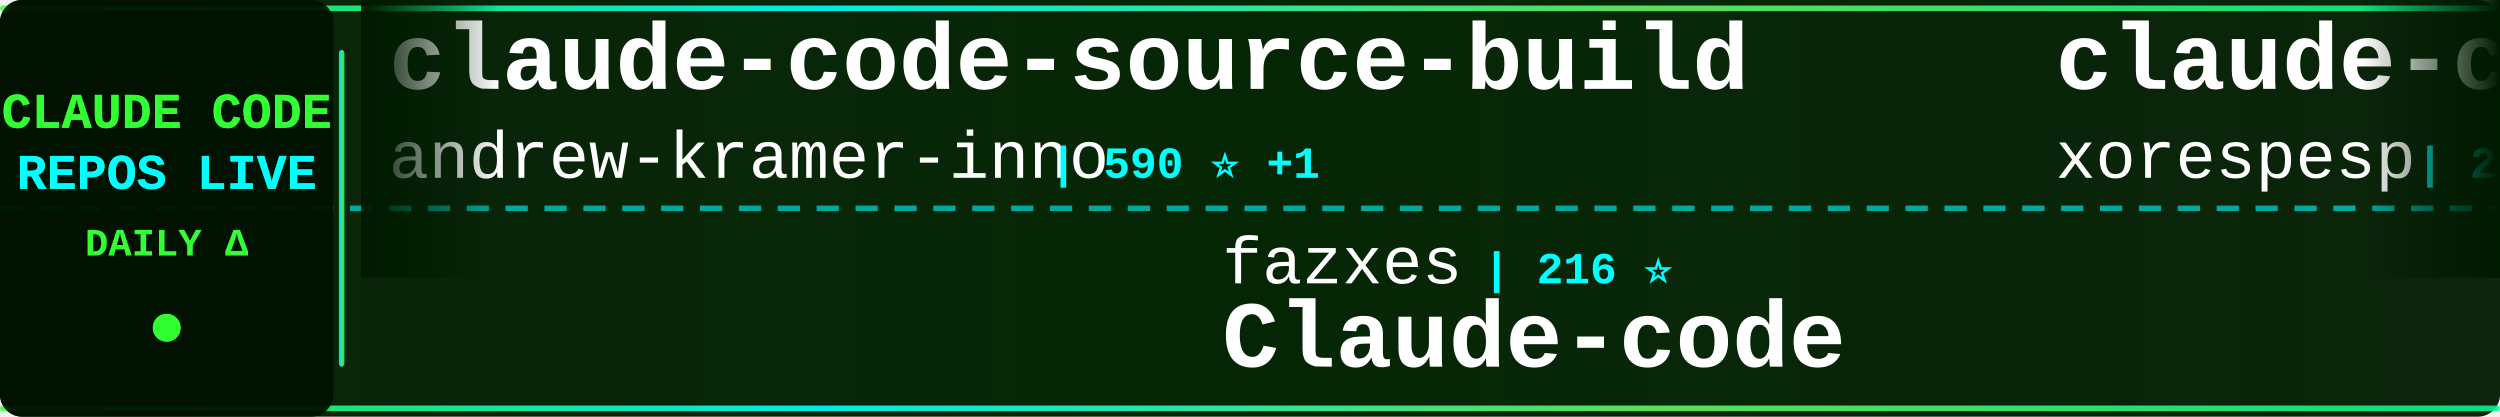
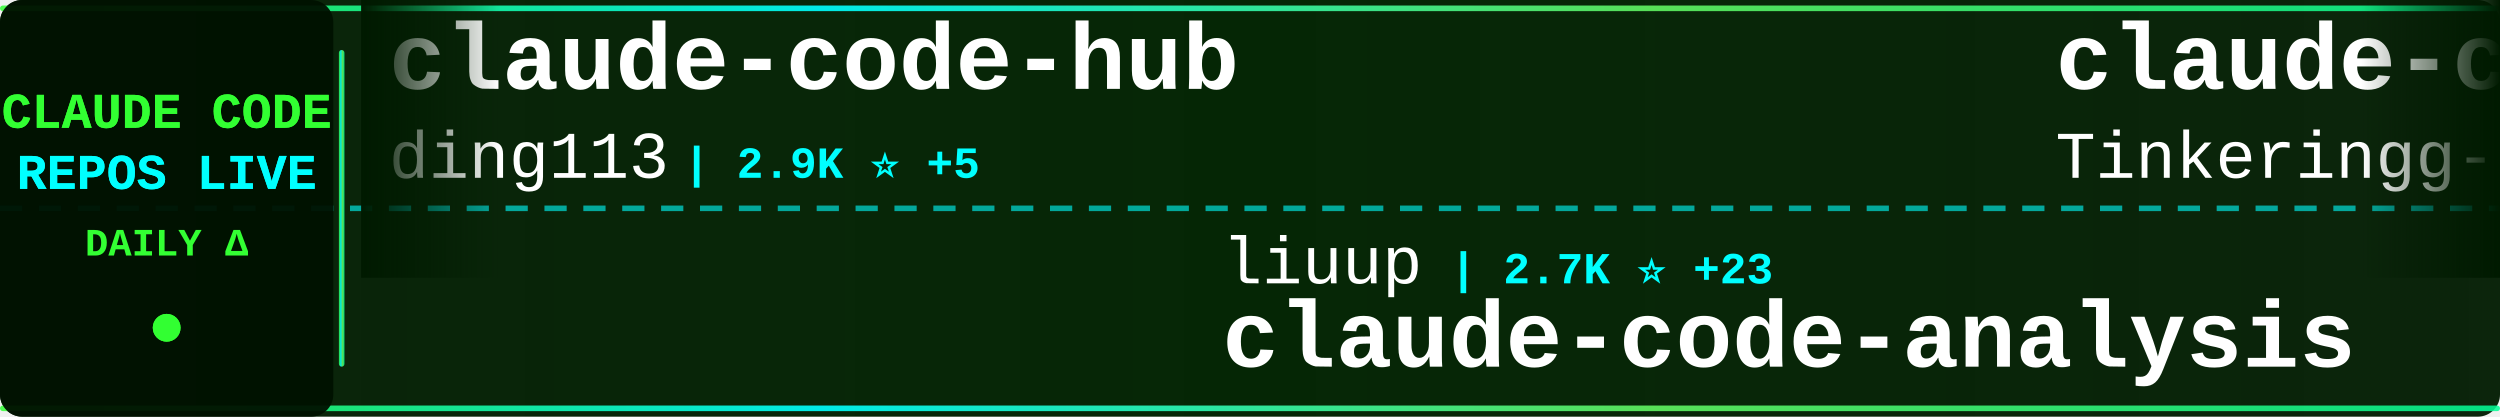
<svg xmlns="http://www.w3.org/2000/svg" width="900" height="150">
  <defs>
    <linearGradient id="tickerBg" x1="0%" y1="0%" x2="100%" y2="0%">
      <stop offset="0%" style="stop-color:#001a00;stop-opacity:0.95" />
      <stop offset="50%" style="stop-color:#002200;stop-opacity:0.98" />
      <stop offset="100%" style="stop-color:#001a00;stop-opacity:0.95" />
    </linearGradient>
    <linearGradient id="borderGrad" x1="0%" y1="0%" x2="100%" y2="0%">
      <stop offset="0%" style="stop-color:#33ff33;stop-opacity:0.85">
        <animate attributeName="stop-opacity" values="0.85;1;0.85" dur="2s" repeatCount="indefinite" />
      </stop>
      <stop offset="33%" style="stop-color:#00ffff;stop-opacity:0.9">
        <animate attributeName="stop-opacity" values="0.9;1;0.9" dur="2.2s" repeatCount="indefinite" />
      </stop>
      <stop offset="66%" style="stop-color:#66ff66;stop-opacity:0.85">
        <animate attributeName="stop-opacity" values="0.85;1;0.85" dur="1.8s" repeatCount="indefinite" />
      </stop>
      <stop offset="100%" style="stop-color:#00ff99;stop-opacity:0.85">
        <animate attributeName="stop-opacity" values="0.85;1;0.85" dur="2s" repeatCount="indefinite" />
      </stop>
    </linearGradient>
    <filter id="textGlow">
      <feGaussianBlur stdDeviation="0.1" result="coloredBlur" />
      <feMerge>
        <feMergeNode in="coloredBlur" />
        <feMergeNode in="SourceGraphic" />
      </feMerge>
    </filter>
    <filter id="metricGlow">
      <feGaussianBlur stdDeviation="0.2" result="coloredBlur" />
      <feMerge>
        <feMergeNode in="coloredBlur" />
        <feMergeNode in="SourceGraphic" />
      </feMerge>
    </filter>
    <linearGradient id="leftFade" x1="0%" y1="0%" x2="100%" y2="0%">
      <stop offset="0%" style="stop-color:#001a00;stop-opacity:1" />
      <stop offset="100%" style="stop-color:#001a00;stop-opacity:0" />
    </linearGradient>
    <linearGradient id="rightFade" x1="0%" y1="0%" x2="100%" y2="0%">
      <stop offset="0%" style="stop-color:#001a00;stop-opacity:0" />
      <stop offset="100%" style="stop-color:#001a00;stop-opacity:1" />
    </linearGradient>
  </defs>
  <rect width="900" height="150" fill="url(#tickerBg)" rx="8" />
  <rect x="0" y="2" width="900" height="2" fill="url(#borderGrad)" rx="1" />
  <rect x="0" y="146" width="900" height="2" fill="url(#borderGrad)" rx="1" />
  <line x1="0" y1="75" x2="900" y2="75" stroke="#00ffff" stroke-width="2" stroke-dasharray="8 6" opacity="0.6" />
  <rect x="0" y="0" width="120" height="150" fill="#001100" opacity="0.95" rx="8" />
  <text x="60" y="46" font-family="'Courier New', monospace" font-size="18" font-weight="bold" fill="#33ff33" text-anchor="middle" filter="url(#textGlow)">
    CLAUDE CODE
  </text>
  <text x="60" y="68" font-family="'Courier New', monospace" font-size="18" font-weight="bold" fill="#00ffff" text-anchor="middle" filter="url(#textGlow)">
    REPOS LIVE
  </text>
  <text x="60" y="92" font-family="'Courier New', monospace" font-size="14" font-weight="bold" fill="#33ff33" text-anchor="middle">
    DAILY Δ
  </text>
  <circle cx="60" cy="118" r="5" fill="#33ff33" filter="url(#metricGlow)">
    <animate attributeName="r" values="4;6;4" dur="1.5s" repeatCount="indefinite" />
    <animate attributeName="opacity" values="0.6;1;0.6" dur="1.5s" repeatCount="indefinite" />
  </circle>
  <rect x="122" y="18" width="2" height="114" fill="url(#borderGrad)" rx="1" />
  <clipPath id="tickerClip">
    <rect x="130" y="0" width="770" height="150" />
  </clipPath>
  <g clip-path="url(#tickerClip)">
    <g id="tickerItems">
      <animateTransform attributeName="transform" attributeType="XML" type="translate" from="0 0" to="-3000 0" dur="54s" repeatCount="indefinite" />
      <g transform="translate(0, 0)">
-         <text x="140" y="32" font-family="'Courier New', monospace" font-size="34" font-weight="bold" fill="#ffffff">claude-code-source-build</text>
-         <text x="140" y="64" font-family="'Courier New', monospace" font-size="24" font-weight="normal" fill="#ffffff" opacity="1.0">andrew-kramer-inno</text>
-         <text x="378" y="64" font-family="'Courier New', monospace" font-size="16" font-weight="bold" fill="#00ffff"> | 590 ⭐ +1</text>
+         <text x="140" y="32" font-family="'Courier New', monospace" font-size="34" font-weight="bold" fill="#ffffff">claude-code-hub</text>
+         <text x="140" y="64" font-family="'Courier New', monospace" font-size="24" font-weight="normal" fill="#ffffff" opacity="1.0">ding113</text>
+         <text x="246" y="64" font-family="'Courier New', monospace" font-size="16" font-weight="bold" fill="#00ffff"> | 2.9K ⭐ +5</text>
      </g>
      <g transform="translate(300, 0)">
-         <text x="140" y="102" font-family="'Courier New', monospace" font-size="24" font-weight="normal" fill="#ffffff" opacity="1.0">fazxes</text>
-         <text x="234" y="102" font-family="'Courier New', monospace" font-size="16" font-weight="bold" fill="#00ffff"> | 216 ⭐</text>
-         <text x="140" y="132" font-family="'Courier New', monospace" font-size="34" font-weight="bold" fill="#ffffff">Claude-code</text>
+         <text x="140" y="102" font-family="'Courier New', monospace" font-size="24" font-weight="normal" fill="#ffffff" opacity="1.0">liuup</text>
+         <text x="222" y="102" font-family="'Courier New', monospace" font-size="16" font-weight="bold" fill="#00ffff"> | 2.7K ⭐ +23</text>
+         <text x="140" y="132" font-family="'Courier New', monospace" font-size="34" font-weight="bold" fill="#ffffff">claude-code-analysis</text>
      </g>
      <g transform="translate(600, 0)">
        <text x="140" y="32" font-family="'Courier New', monospace" font-size="34" font-weight="bold" fill="#ffffff">claude-code</text>
-         <text x="140" y="64" font-family="'Courier New', monospace" font-size="24" font-weight="normal" fill="#ffffff" opacity="1.0">xorespesp</text>
-         <text x="270" y="64" font-family="'Courier New', monospace" font-size="16" font-weight="bold" fill="#00ffff"> | 225 ⭐</text>
+         <text x="140" y="64" font-family="'Courier New', monospace" font-size="24" font-weight="normal" fill="#ffffff" opacity="1.0">Tinkeringg-Lab</text>
+         <text x="330" y="64" font-family="'Courier New', monospace" font-size="16" font-weight="bold" fill="#00ffff"> | 205 ⭐</text>
      </g>
      <g transform="translate(900, 0)">
-         <text x="140" y="102" font-family="'Courier New', monospace" font-size="24" font-weight="normal" fill="#ffffff" opacity="1.0">Yeachan-Heo</text>
-         <text x="294" y="102" font-family="'Courier New', monospace" font-size="16" font-weight="bold" fill="#00ffff"> | 34.8K ⭐ +94</text>
-         <text x="140" y="132" font-family="'Courier New', monospace" font-size="34" font-weight="bold" fill="#ffffff">oh-my-claudecode</text>
+         <text x="140" y="102" font-family="'Courier New', monospace" font-size="24" font-weight="normal" fill="#ffffff" opacity="1.0">lintsinghua</text>
+         <text x="294" y="102" font-family="'Courier New', monospace" font-size="16" font-weight="bold" fill="#00ffff"> | 3.4K ⭐ +12</text>
+         <text x="140" y="132" font-family="'Courier New', monospace" font-size="34" font-weight="bold" fill="#ffffff">claude-code-book</text>
      </g>
      <g transform="translate(1200, 0)">
-         <text x="140" y="32" font-family="'Courier New', monospace" font-size="34" font-weight="bold" fill="#ffffff">claude-code-best-practic...</text>
-         <text x="140" y="64" font-family="'Courier New', monospace" font-size="24" font-weight="normal" fill="#ffffff" opacity="1.0">shanraisshan</text>
-         <text x="306" y="64" font-family="'Courier New', monospace" font-size="16" font-weight="bold" fill="#00ffff"> | 54.8K ⭐ +180</text>
+         <text x="140" y="32" font-family="'Courier New', monospace" font-size="34" font-weight="bold" fill="#ffffff">claude-code-my-workflow</text>
+         <text x="140" y="64" font-family="'Courier New', monospace" font-size="24" font-weight="normal" fill="#ffffff" opacity="1.0">pedrohcgs</text>
+         <text x="270" y="64" font-family="'Courier New', monospace" font-size="16" font-weight="bold" fill="#00ffff"> | 1.1K ⭐ +9</text>
      </g>
      <g transform="translate(1500, 0)">
-         <text x="140" y="102" font-family="'Courier New', monospace" font-size="24" font-weight="normal" fill="#ffffff" opacity="1.0">feiskyer</text>
-         <text x="258" y="102" font-family="'Courier New', monospace" font-size="16" font-weight="bold" fill="#00ffff"> | 1.5K ⭐ +1</text>
-         <text x="140" y="132" font-family="'Courier New', monospace" font-size="34" font-weight="bold" fill="#ffffff">claude-code-settings</text>
+         <text x="140" y="102" font-family="'Courier New', monospace" font-size="24" font-weight="normal" fill="#ffffff" opacity="1.0">FlorianBruniaux</text>
+         <text x="342" y="102" font-family="'Courier New', monospace" font-size="16" font-weight="bold" fill="#00ffff"> | 4.5K ⭐ +16</text>
+         <text x="140" y="132" font-family="'Courier New', monospace" font-size="34" font-weight="bold" fill="#ffffff">claude-code-ultimate-gui...</text>
      </g>
      <g transform="translate(1800, 0)">
        <text x="140" y="32" font-family="'Courier New', monospace" font-size="34" font-weight="bold" fill="#ffffff">claude-code</text>
-         <text x="140" y="64" font-family="'Courier New', monospace" font-size="24" font-weight="normal" fill="#ffffff" opacity="1.0">mehmoodosman</text>
-         <text x="306" y="64" font-family="'Courier New', monospace" font-size="16" font-weight="bold" fill="#00ffff"> | 168 ⭐</text>
+         <text x="140" y="64" font-family="'Courier New', monospace" font-size="24" font-weight="normal" fill="#ffffff" opacity="1.0">anthropics</text>
+         <text x="282" y="64" font-family="'Courier New', monospace" font-size="16" font-weight="bold" fill="#00ffff"> | 126.5K ⭐ +291</text>
      </g>
      <g transform="translate(2100, 0)">
-         <text x="140" y="102" font-family="'Courier New', monospace" font-size="24" font-weight="normal" fill="#ffffff" opacity="1.0">https-deeplearning-ai</text>
-         <text x="414" y="102" font-family="'Courier New', monospace" font-size="16" font-weight="bold" fill="#00ffff"> | 519 ⭐ +2</text>
-         <text x="140" y="132" font-family="'Courier New', monospace" font-size="34" font-weight="bold" fill="#ffffff">sc-claude-code-files</text>
+         <text x="140" y="102" font-family="'Courier New', monospace" font-size="24" font-weight="normal" fill="#ffffff" opacity="1.0">777genius</text>
+         <text x="270" y="102" font-family="'Courier New', monospace" font-size="16" font-weight="bold" fill="#00ffff"> | 912 ⭐</text>
+         <text x="140" y="132" font-family="'Courier New', monospace" font-size="34" font-weight="bold" fill="#ffffff">claude-code-source-code</text>
      </g>
      <g transform="translate(2400, 0)">
-         <text x="140" y="32" font-family="'Courier New', monospace" font-size="34" font-weight="bold" fill="#ffffff">claude-code-proxy</text>
-         <text x="140" y="64" font-family="'Courier New', monospace" font-size="24" font-weight="normal" fill="#ffffff" opacity="1.0">fuergaosi233</text>
-         <text x="306" y="64" font-family="'Courier New', monospace" font-size="16" font-weight="bold" fill="#00ffff"> | 2.6K ⭐ +3</text>
+         <text x="140" y="32" font-family="'Courier New', monospace" font-size="34" font-weight="bold" fill="#ffffff">claude-code-from-source</text>
+         <text x="140" y="64" font-family="'Courier New', monospace" font-size="24" font-weight="normal" fill="#ffffff" opacity="1.0">alejandrobalderas</text>
+         <text x="366" y="64" font-family="'Courier New', monospace" font-size="16" font-weight="bold" fill="#00ffff"> | 2.1K ⭐ +18</text>
      </g>
      <g transform="translate(2700, 0)">
-         <text x="140" y="102" font-family="'Courier New', monospace" font-size="24" font-weight="normal" fill="#ffffff" opacity="1.0">ChinaSiro</text>
-         <text x="270" y="102" font-family="'Courier New', monospace" font-size="16" font-weight="bold" fill="#00ffff"> | 9.3K ⭐ +11</text>
-         <text x="140" y="132" font-family="'Courier New', monospace" font-size="34" font-weight="bold" fill="#ffffff">claude-code-sourcemap</text>
+         <text x="140" y="102" font-family="'Courier New', monospace" font-size="24" font-weight="normal" fill="#ffffff" opacity="1.0">wanshuiyin</text>
+         <text x="282" y="102" font-family="'Courier New', monospace" font-size="16" font-weight="bold" fill="#00ffff"> | 10.6K ⭐ +123</text>
+         <text x="140" y="132" font-family="'Courier New', monospace" font-size="34" font-weight="bold" fill="#ffffff">Auto-claude-code-researc...</text>
      </g>
      <g transform="translate(3000, 0)">
-         <text x="140" y="32" font-family="'Courier New', monospace" font-size="34" font-weight="bold" fill="#ffffff">claude-code-source-build</text>
-         <text x="140" y="64" font-family="'Courier New', monospace" font-size="24" font-weight="normal" fill="#ffffff" opacity="1.0">andrew-kramer-inno</text>
-         <text x="378" y="64" font-family="'Courier New', monospace" font-size="16" font-weight="bold" fill="#00ffff"> | 590 ⭐ +1</text>
+         <text x="140" y="32" font-family="'Courier New', monospace" font-size="34" font-weight="bold" fill="#ffffff">claude-code-hub</text>
+         <text x="140" y="64" font-family="'Courier New', monospace" font-size="24" font-weight="normal" fill="#ffffff" opacity="1.0">ding113</text>
+         <text x="246" y="64" font-family="'Courier New', monospace" font-size="16" font-weight="bold" fill="#00ffff"> | 2.9K ⭐ +5</text>
      </g>
      <g transform="translate(3300, 0)">
-         <text x="140" y="102" font-family="'Courier New', monospace" font-size="24" font-weight="normal" fill="#ffffff" opacity="1.0">fazxes</text>
-         <text x="234" y="102" font-family="'Courier New', monospace" font-size="16" font-weight="bold" fill="#00ffff"> | 216 ⭐</text>
-         <text x="140" y="132" font-family="'Courier New', monospace" font-size="34" font-weight="bold" fill="#ffffff">Claude-code</text>
+         <text x="140" y="102" font-family="'Courier New', monospace" font-size="24" font-weight="normal" fill="#ffffff" opacity="1.0">liuup</text>
+         <text x="222" y="102" font-family="'Courier New', monospace" font-size="16" font-weight="bold" fill="#00ffff"> | 2.7K ⭐ +23</text>
+         <text x="140" y="132" font-family="'Courier New', monospace" font-size="34" font-weight="bold" fill="#ffffff">claude-code-analysis</text>
      </g>
      <g transform="translate(3600, 0)">
        <text x="140" y="32" font-family="'Courier New', monospace" font-size="34" font-weight="bold" fill="#ffffff">claude-code</text>
-         <text x="140" y="64" font-family="'Courier New', monospace" font-size="24" font-weight="normal" fill="#ffffff" opacity="1.0">xorespesp</text>
-         <text x="270" y="64" font-family="'Courier New', monospace" font-size="16" font-weight="bold" fill="#00ffff"> | 225 ⭐</text>
+         <text x="140" y="64" font-family="'Courier New', monospace" font-size="24" font-weight="normal" fill="#ffffff" opacity="1.0">Tinkeringg-Lab</text>
+         <text x="330" y="64" font-family="'Courier New', monospace" font-size="16" font-weight="bold" fill="#00ffff"> | 205 ⭐</text>
      </g>
      <g transform="translate(3900, 0)">
-         <text x="140" y="102" font-family="'Courier New', monospace" font-size="24" font-weight="normal" fill="#ffffff" opacity="1.0">Yeachan-Heo</text>
-         <text x="294" y="102" font-family="'Courier New', monospace" font-size="16" font-weight="bold" fill="#00ffff"> | 34.8K ⭐ +94</text>
-         <text x="140" y="132" font-family="'Courier New', monospace" font-size="34" font-weight="bold" fill="#ffffff">oh-my-claudecode</text>
+         <text x="140" y="102" font-family="'Courier New', monospace" font-size="24" font-weight="normal" fill="#ffffff" opacity="1.0">lintsinghua</text>
+         <text x="294" y="102" font-family="'Courier New', monospace" font-size="16" font-weight="bold" fill="#00ffff"> | 3.4K ⭐ +12</text>
+         <text x="140" y="132" font-family="'Courier New', monospace" font-size="34" font-weight="bold" fill="#ffffff">claude-code-book</text>
      </g>
    </g>
  </g>
  <rect x="130" y="0" width="50" height="100" fill="url(#leftFade)" />
  <rect x="850" y="0" width="50" height="100" fill="url(#rightFade)" />
</svg>
